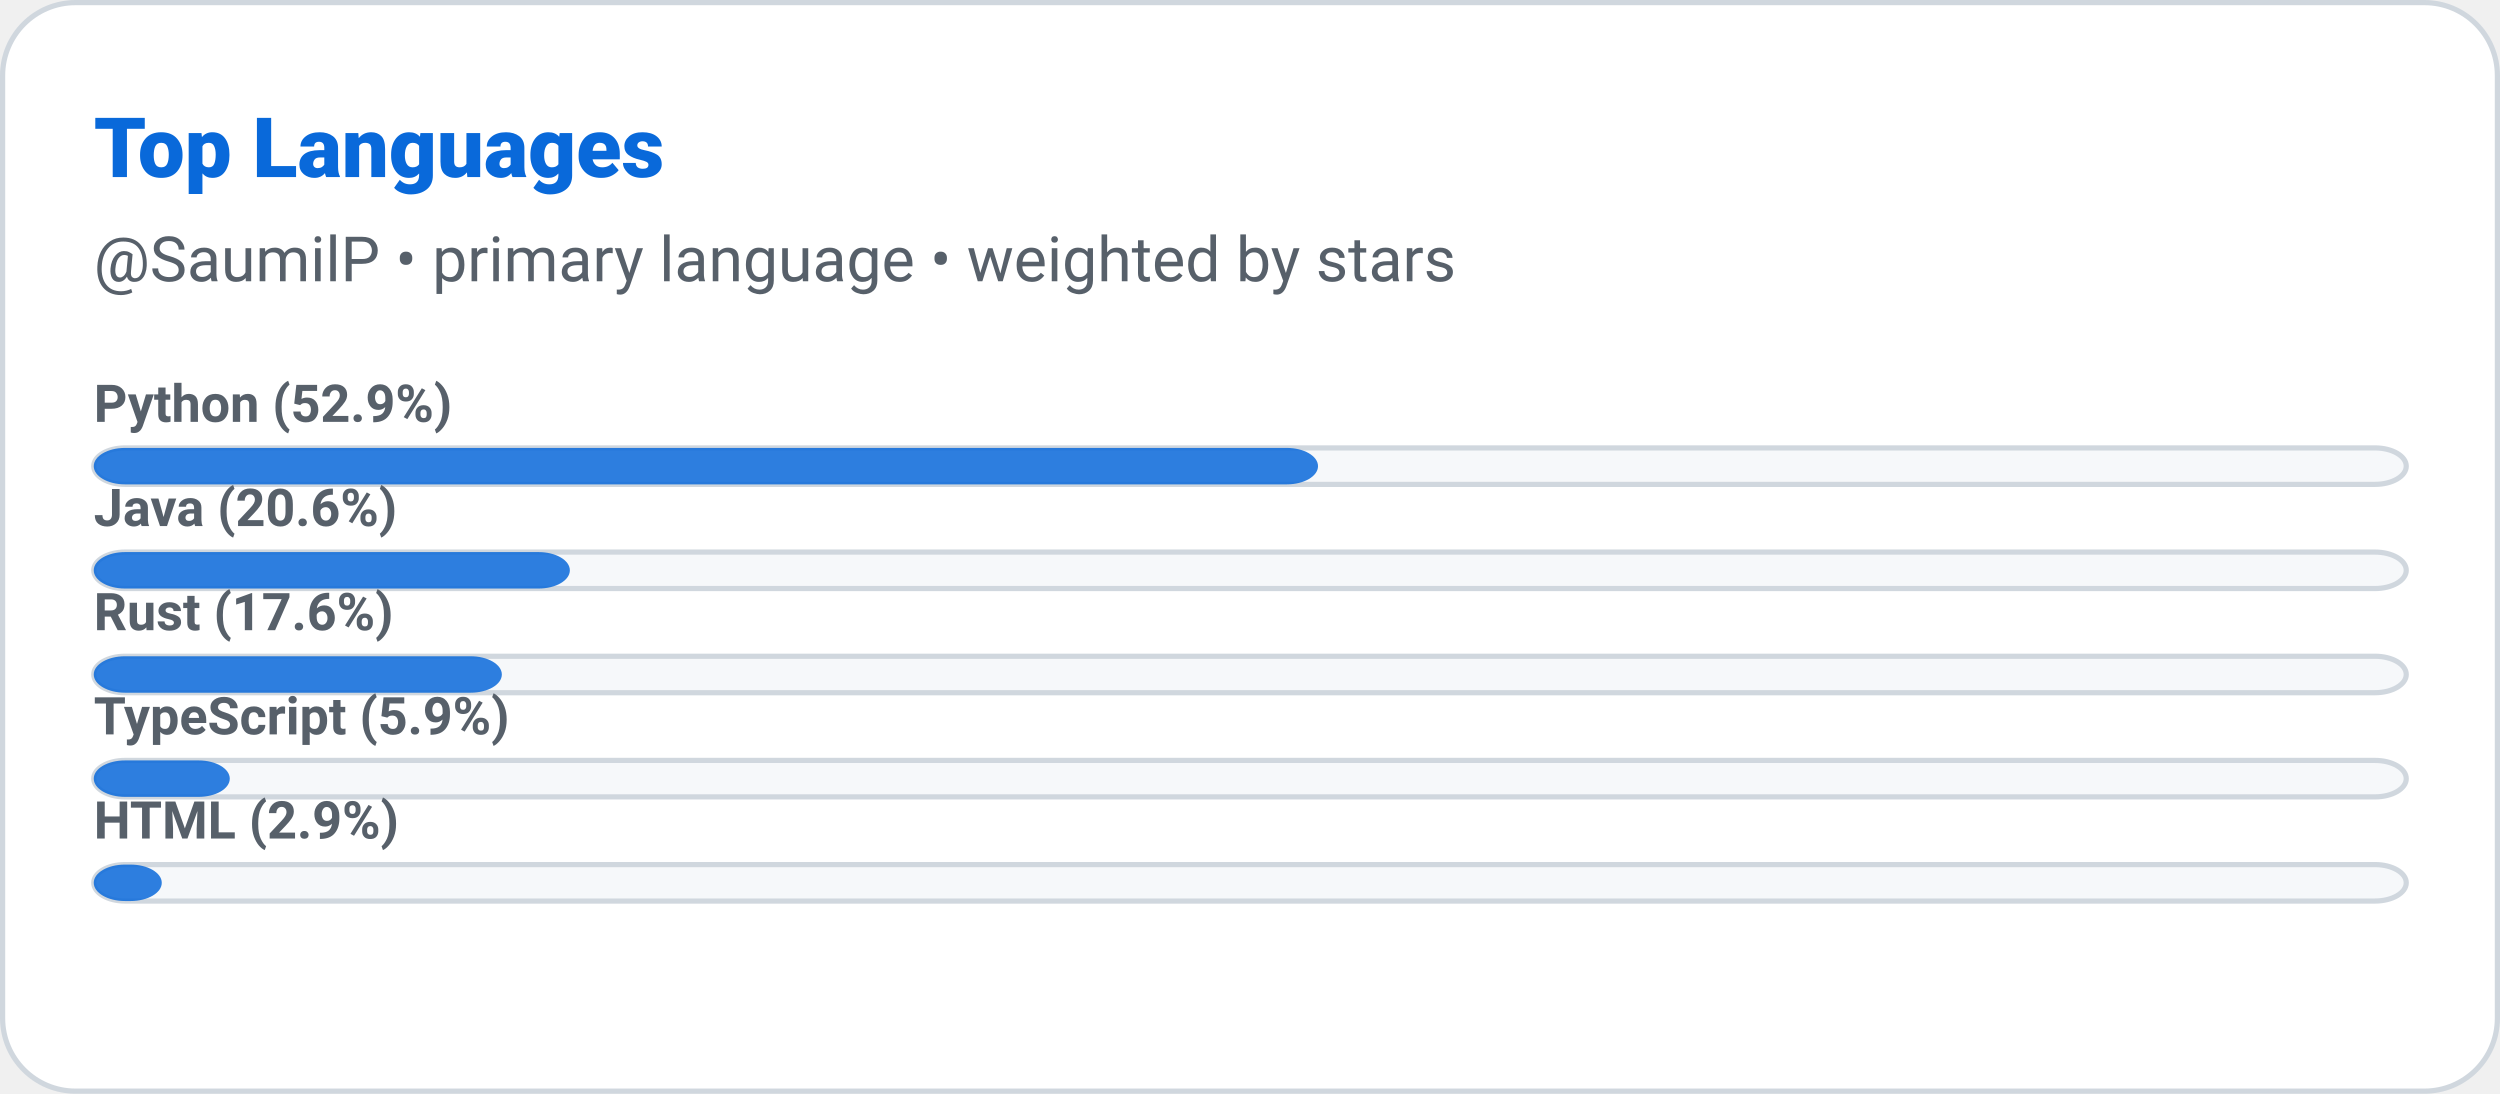
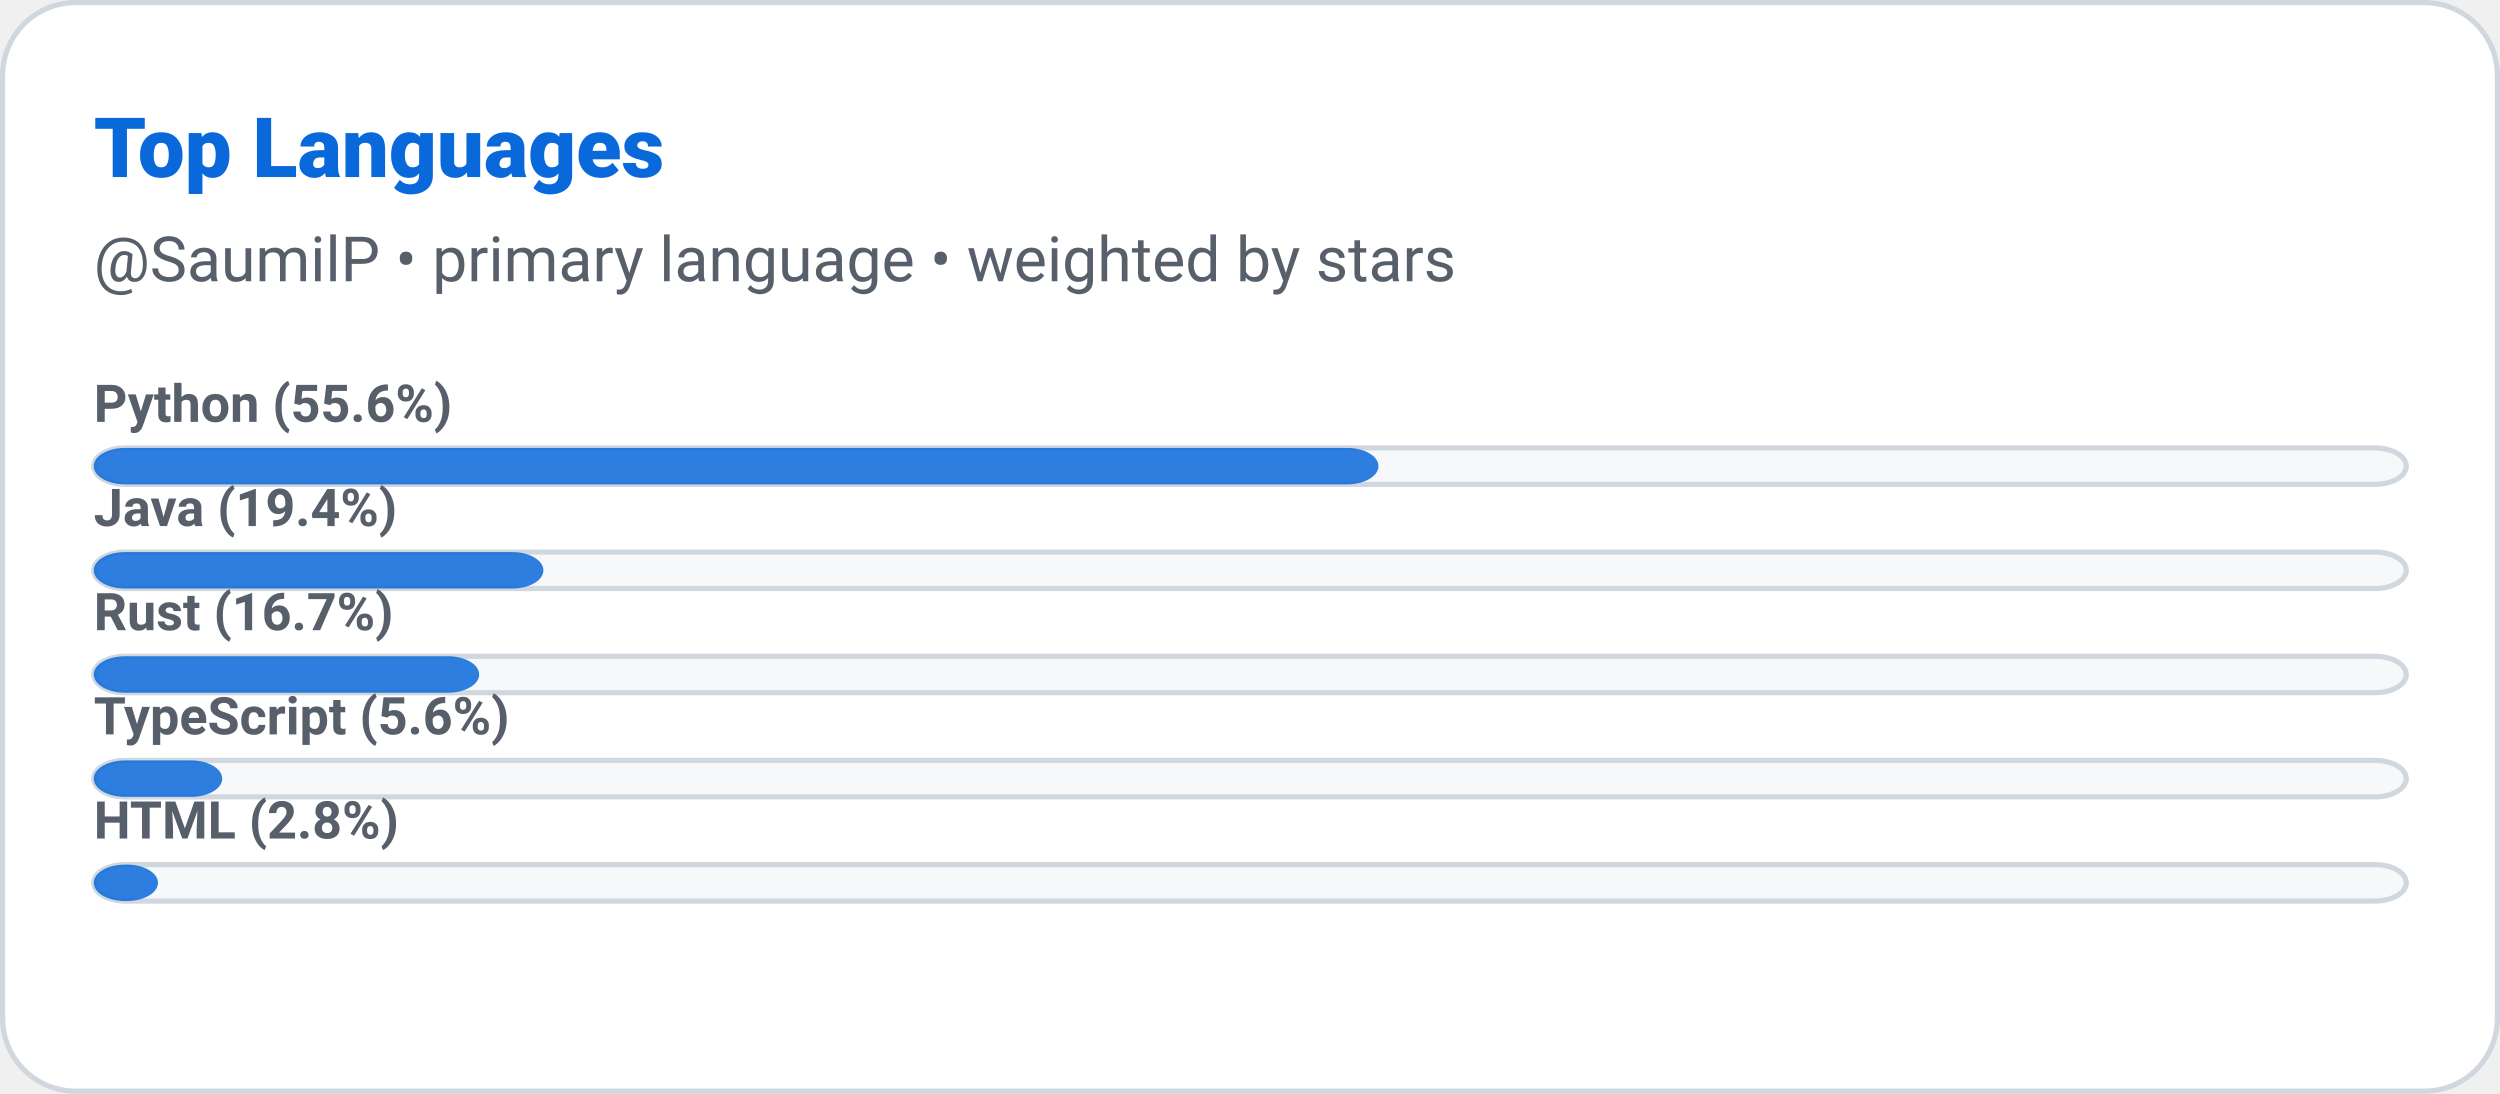
<svg xmlns="http://www.w3.org/2000/svg" width="480" height="210" role="img" aria-label="Top Languages: SaumilP">
  <defs>
    <style>
      
      @keyframes ghstatsGrow { from { transform: scaleX(0); } to { transform: scaleX(1); } }
      .ghstats-bar-fill { transform-box: fill-box; transform-origin: left center; animation: ghstatsGrow 900ms cubic-bezier(.2,.8,.2,1) both; }
      @media (prefers-reduced-motion: reduce) { .ghstats-bar-fill { animation: none; } }
    
    </style>
  </defs>
  <rect x="0.5" y="0.5" width="479" height="209" rx="14" fill="#ffffff" stroke="#d0d7de" stroke-width="1" />
  <text x="18" y="34" fill="#0969da" font-size="16" font-weight="800" font-family="ui-sans-serif,system-ui,-apple-system,Segoe UI,Roboto,Helvetica,Arial">Top Languages</text>
  <text x="18" y="54" fill="#57606a" font-size="12" font-weight="400" font-family="ui-sans-serif,system-ui,-apple-system,Segoe UI,Roboto,Helvetica,Arial">@SaumilP • primary language • weighted by stars</text>
  <g>
    <rect x="18" y="86" width="444" height="7" rx="6" fill="#f6f8fa" stroke="#d0d7de" />
-     <rect class="ghstats-bar-fill" x="18" y="86" width="235.059" height="7" rx="6" fill="#0969da" opacity="0.85" />
-     <text x="18" y="81" fill="#57606a" font-size="10" font-weight="600" font-family="ui-sans-serif,system-ui,-apple-system,Segoe UI,Roboto,Helvetica,Arial">Python (52.9%)</text>
+     <rect class="ghstats-bar-fill" x="18" y="86" width="246.667" height="7" rx="6" fill="#0969da" opacity="0.85" />
+     <text x="18" y="81" fill="#57606a" font-size="10" font-weight="600" font-family="ui-sans-serif,system-ui,-apple-system,Segoe UI,Roboto,Helvetica,Arial">Python (55.6%)</text>
  </g>
  <g>
    <rect x="18" y="106" width="444" height="7" rx="6" fill="#f6f8fa" stroke="#d0d7de" />
-     <rect class="ghstats-bar-fill" x="18" y="106" width="91.412" height="7" rx="6" fill="#0969da" opacity="0.85" />
-     <text x="18" y="101" fill="#57606a" font-size="10" font-weight="600" font-family="ui-sans-serif,system-ui,-apple-system,Segoe UI,Roboto,Helvetica,Arial">Java (20.6%)</text>
+     <rect class="ghstats-bar-fill" x="18" y="106" width="86.333" height="7" rx="6" fill="#0969da" opacity="0.85" />
+     <text x="18" y="101" fill="#57606a" font-size="10" font-weight="600" font-family="ui-sans-serif,system-ui,-apple-system,Segoe UI,Roboto,Helvetica,Arial">Java (19.4%)</text>
  </g>
  <g>
    <rect x="18" y="126" width="444" height="7" rx="6" fill="#f6f8fa" stroke="#d0d7de" />
-     <rect class="ghstats-bar-fill" x="18" y="126" width="78.353" height="7" rx="6" fill="#0969da" opacity="0.85" />
-     <text x="18" y="121" fill="#57606a" font-size="10" font-weight="600" font-family="ui-sans-serif,system-ui,-apple-system,Segoe UI,Roboto,Helvetica,Arial">Rust (17.6%)</text>
+     <rect class="ghstats-bar-fill" x="18" y="126" width="74" height="7" rx="6" fill="#0969da" opacity="0.85" />
+     <text x="18" y="121" fill="#57606a" font-size="10" font-weight="600" font-family="ui-sans-serif,system-ui,-apple-system,Segoe UI,Roboto,Helvetica,Arial">Rust (16.7%)</text>
  </g>
  <g>
    <rect x="18" y="146" width="444" height="7" rx="6" fill="#f6f8fa" stroke="#d0d7de" />
-     <rect class="ghstats-bar-fill" x="18" y="146" width="26.118" height="7" rx="6" fill="#0969da" opacity="0.85" />
-     <text x="18" y="141" fill="#57606a" font-size="10" font-weight="600" font-family="ui-sans-serif,system-ui,-apple-system,Segoe UI,Roboto,Helvetica,Arial">TypeScript (5.9%)</text>
+     <rect class="ghstats-bar-fill" x="18" y="146" width="24.667" height="7" rx="6" fill="#0969da" opacity="0.85" />
+     <text x="18" y="141" fill="#57606a" font-size="10" font-weight="600" font-family="ui-sans-serif,system-ui,-apple-system,Segoe UI,Roboto,Helvetica,Arial">TypeScript (5.6%)</text>
  </g>
  <g>
    <rect x="18" y="166" width="444" height="7" rx="6" fill="#f6f8fa" stroke="#d0d7de" />
-     <rect class="ghstats-bar-fill" x="18" y="166" width="13.059" height="7" rx="6" fill="#0969da" opacity="0.85" />
-     <text x="18" y="161" fill="#57606a" font-size="10" font-weight="600" font-family="ui-sans-serif,system-ui,-apple-system,Segoe UI,Roboto,Helvetica,Arial">HTML (2.9%)</text>
+     <rect class="ghstats-bar-fill" x="18" y="166" width="12.333" height="7" rx="6" fill="#0969da" opacity="0.85" />
+     <text x="18" y="161" fill="#57606a" font-size="10" font-weight="600" font-family="ui-sans-serif,system-ui,-apple-system,Segoe UI,Roboto,Helvetica,Arial">HTML (2.8%)</text>
  </g>
</svg>
